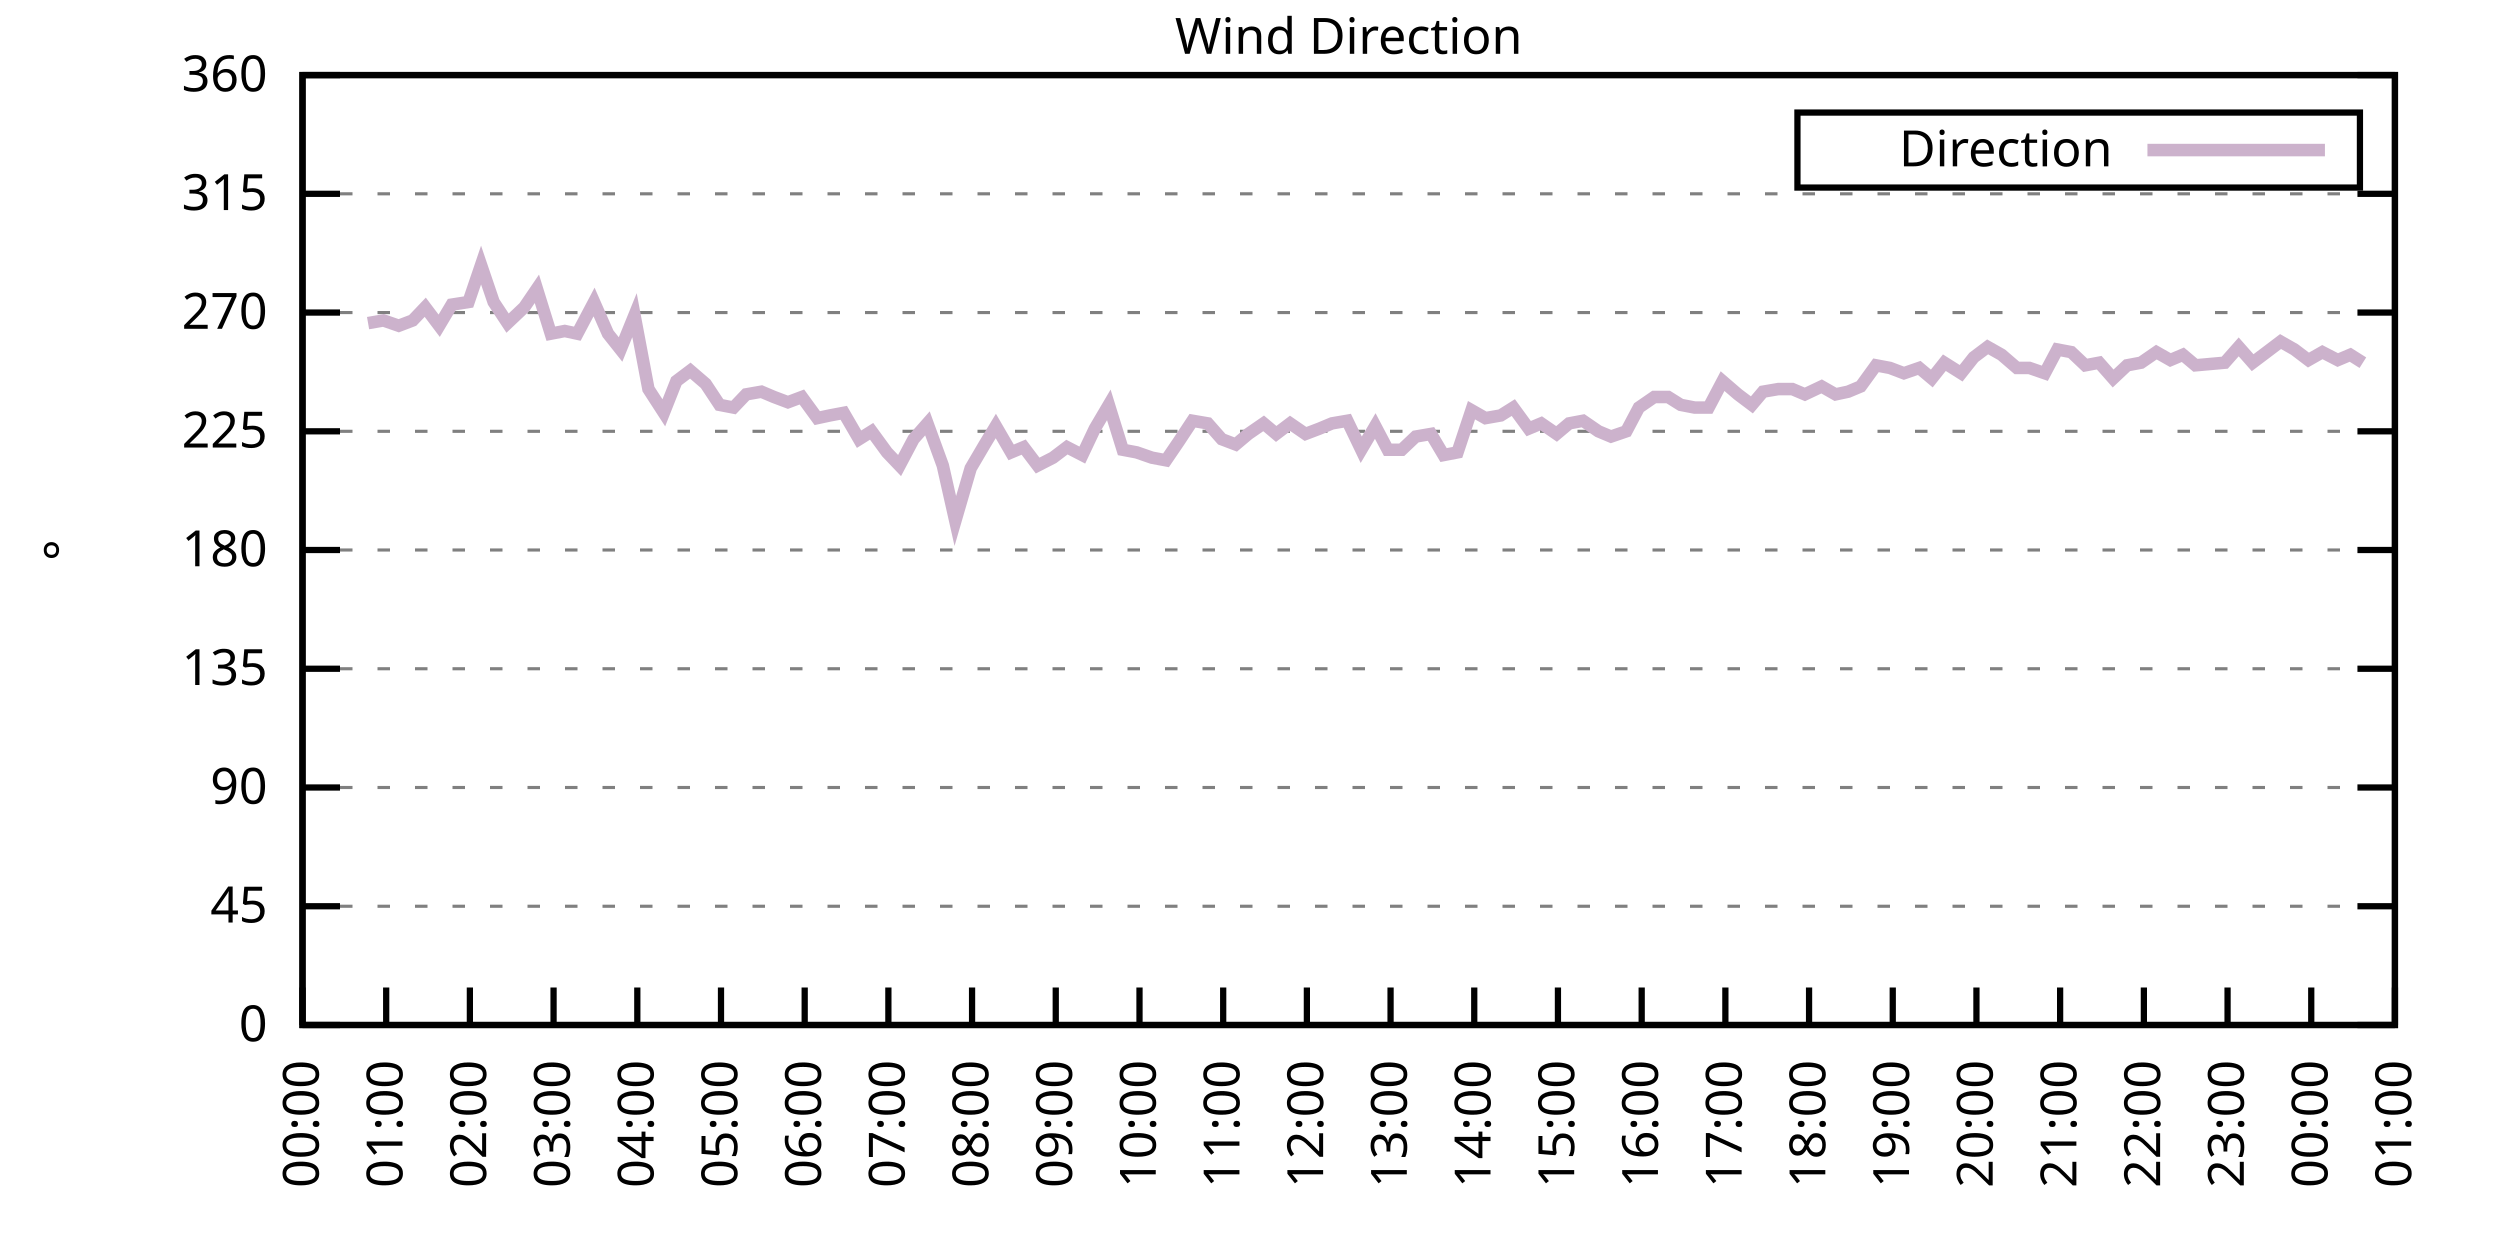
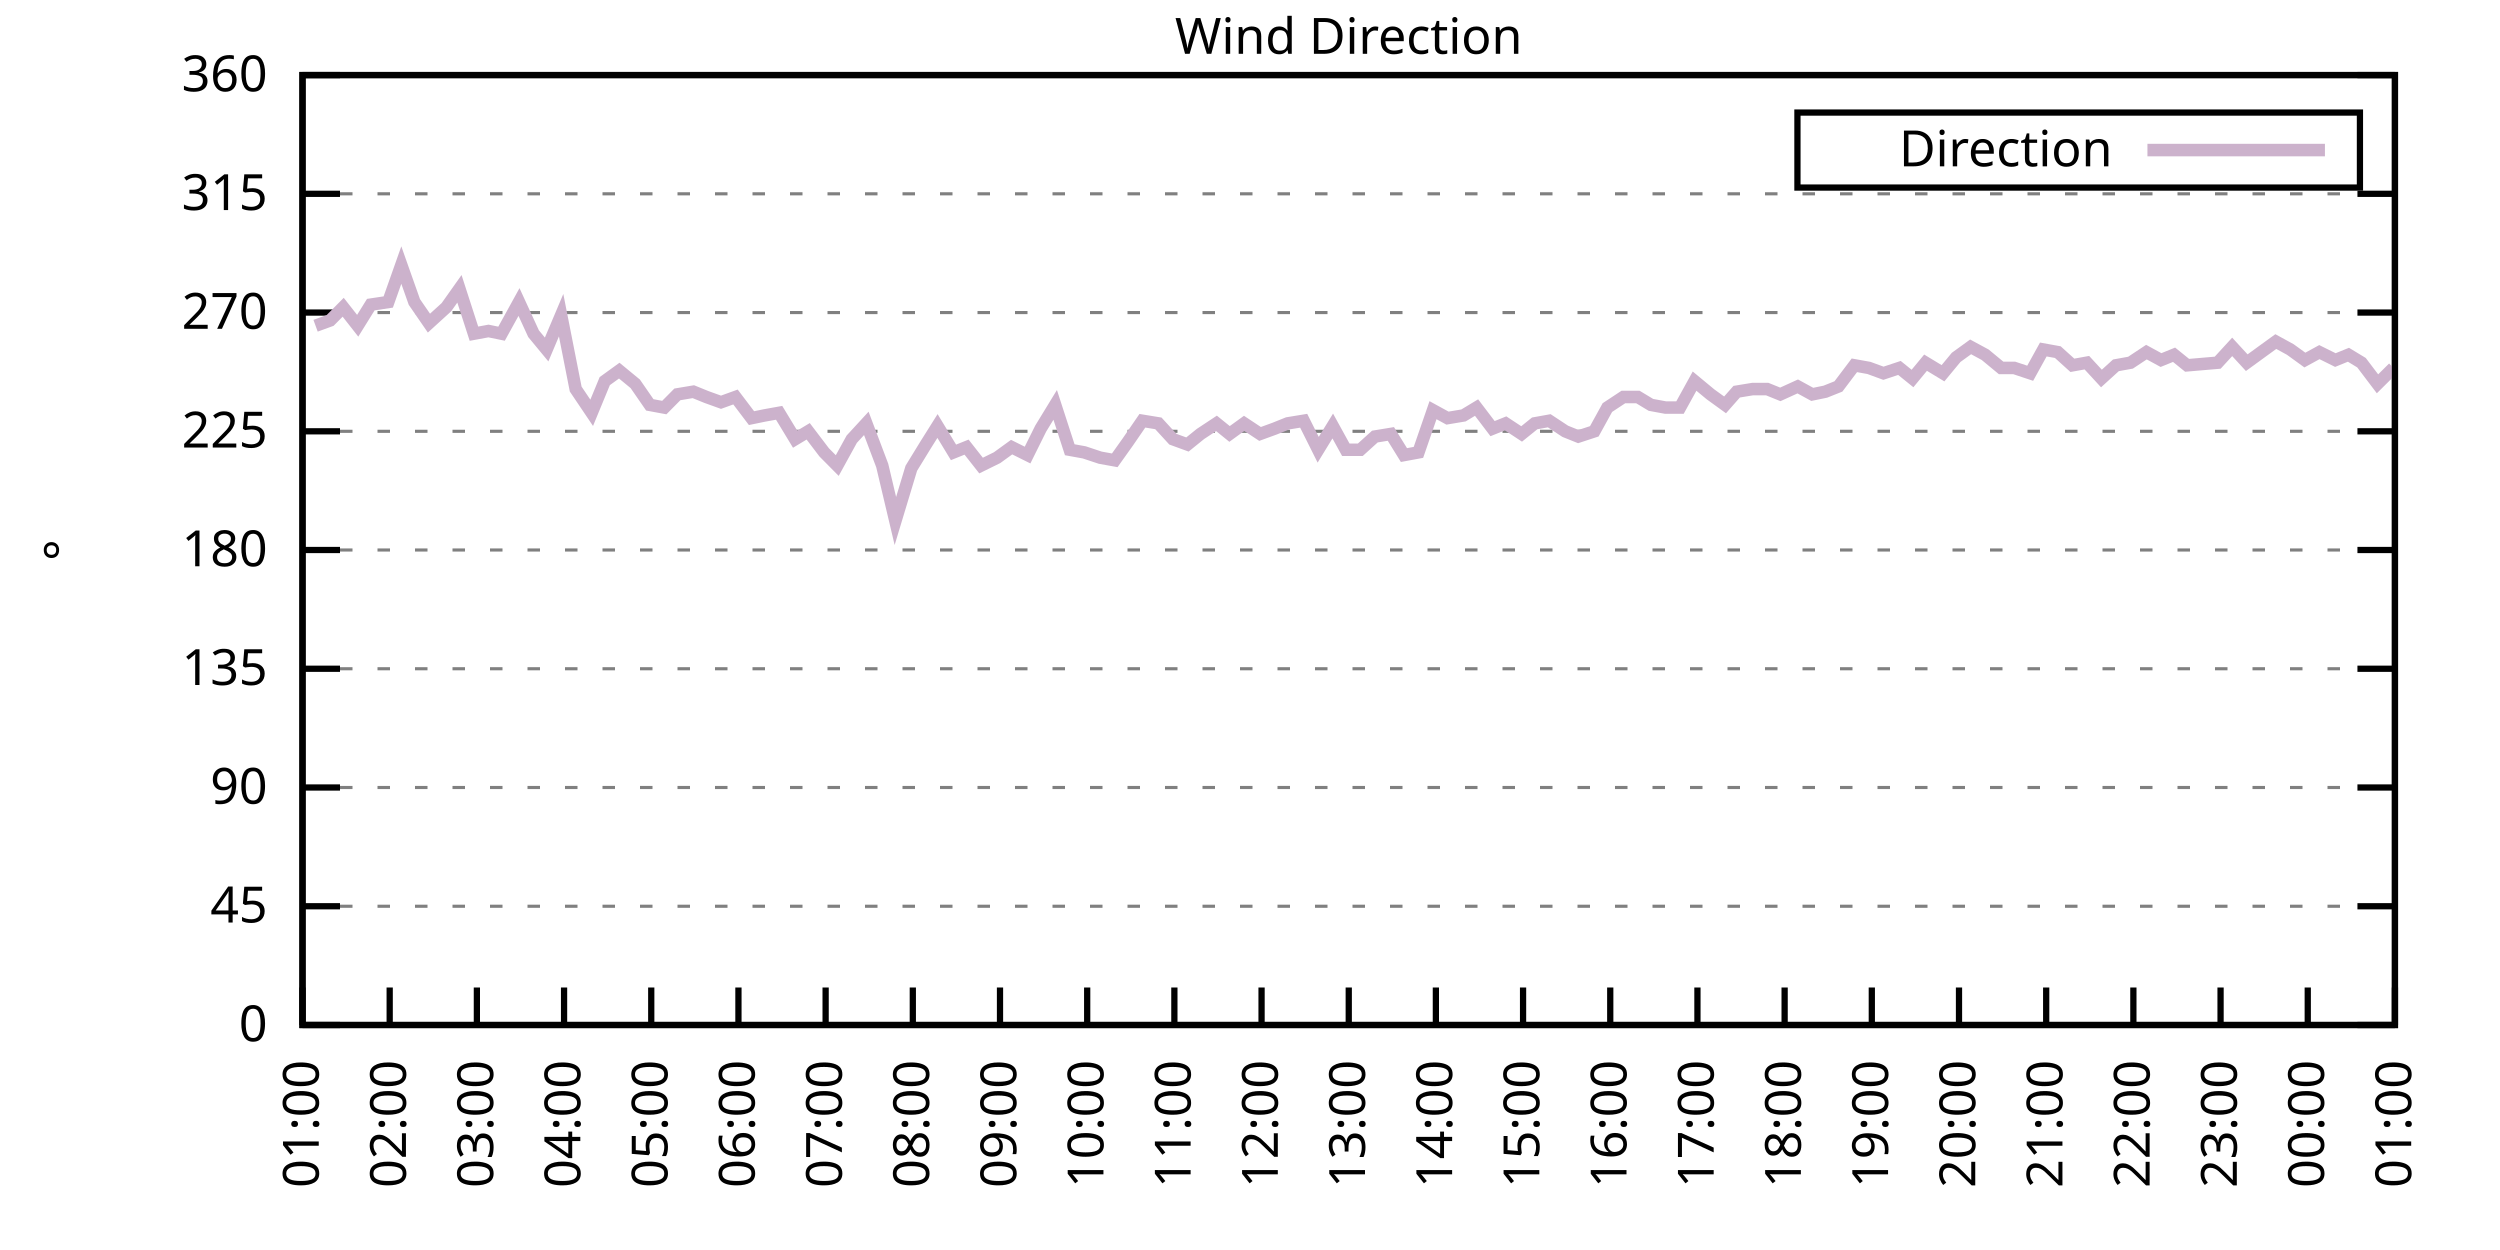
<svg xmlns="http://www.w3.org/2000/svg" xmlns:xlink="http://www.w3.org/1999/xlink" width="400" height="200" viewBox="0 0 400 200">
  <g id="gnuplot_canvas">
    <rect x="0" y="0" width="400" height="200" fill="none" />
    <defs>
      <circle id="gpDot" r="0.5" stroke-width="0.5" stroke="currentColor" />
      <path id="gpPt0" stroke-width="0.333" stroke="currentColor" d="M-1,0 h2 M0,-1 v2" />
      <path id="gpPt1" stroke-width="0.333" stroke="currentColor" d="M-1,-1 L1,1 M1,-1 L-1,1" />
      <path id="gpPt2" stroke-width="0.333" stroke="currentColor" d="M-1,0 L1,0 M0,-1 L0,1 M-1,-1 L1,1 M-1,1 L1,-1" />
      <rect id="gpPt3" stroke-width="0.333" stroke="currentColor" x="-1" y="-1" width="2" height="2" />
      <rect id="gpPt4" stroke-width="0.333" stroke="currentColor" fill="currentColor" x="-1" y="-1" width="2" height="2" />
      <circle id="gpPt5" stroke-width="0.333" stroke="currentColor" cx="0" cy="0" r="1" />
      <use xlink:href="#gpPt5" id="gpPt6" fill="currentColor" stroke="none" />
      <path id="gpPt7" stroke-width="0.333" stroke="currentColor" d="M0,-1.33 L-1.33,0.67 L1.33,0.67 z" />
      <use xlink:href="#gpPt7" id="gpPt8" fill="currentColor" stroke="none" />
      <use xlink:href="#gpPt7" id="gpPt9" stroke="currentColor" transform="rotate(180)" />
      <use xlink:href="#gpPt9" id="gpPt10" fill="currentColor" stroke="none" />
      <use xlink:href="#gpPt3" id="gpPt11" stroke="currentColor" transform="rotate(45)" />
      <use xlink:href="#gpPt11" id="gpPt12" fill="currentColor" stroke="none" />
      <path id="gpPt13" stroke-width="0.333" stroke="currentColor" d="M0,1.330 L1.265,0.411 L0.782,-1.067 L-0.782,-1.076 L-1.265,0.411 z" />
      <use xlink:href="#gpPt13" id="gpPt14" fill="currentColor" stroke="none" />
      <filter id="textbox" filterUnits="objectBoundingBox" x="0" y="0" height="1" width="1">
        <feFlood flood-color="white" flood-opacity="1" result="bgnd" />
        <feComposite in="SourceGraphic" in2="bgnd" operator="atop" />
      </filter>
      <filter id="greybox" filterUnits="objectBoundingBox" x="0" y="0" height="1" width="1">
        <feFlood flood-color="lightgrey" flood-opacity="1" result="grey" />
        <feComposite in="SourceGraphic" in2="grey" operator="atop" />
      </filter>
    </defs>
    <g fill="none" color="white" stroke="currentColor" stroke-width="1.00" stroke-linecap="butt" stroke-linejoin="miter">
</g>
    <g fill="none" color="black" stroke="currentColor" stroke-width="1.00" stroke-linecap="butt" stroke-linejoin="miter">
      <g stroke="none" shape-rendering="crispEdges">
        <polygon fill="rgb(255, 255, 255)" points="48.40,164.00 383.18,164.00 383.18,12.02 48.40,12.02 " />
      </g>
    </g>
    <g fill="none" color="black" stroke="currentColor" stroke-width="1.00" stroke-linecap="butt" stroke-linejoin="miter">
</g>
    <g fill="none" color="black" stroke="black" stroke-width="0.50" stroke-linecap="butt" stroke-linejoin="miter">
</g>
    <g fill="none" color="gray" stroke="currentColor" stroke-width="0.50" stroke-linecap="butt" stroke-linejoin="miter">
      <path stroke="gray" stroke-dasharray="2,4" class="gridline" d="M48.40,164.00 L383.19,164.00  " />
    </g>
    <g fill="none" color="gray" stroke="gray" stroke-width="1.00" stroke-linecap="butt" stroke-linejoin="miter">
</g>
    <g fill="none" color="black" stroke="currentColor" stroke-width="1.00" stroke-linecap="butt" stroke-linejoin="miter">
      <path stroke="black" d="M48.40,164.00 L54.40,164.00 M383.19,164.00 L377.19,164.00  " />
      <g transform="translate(42.80,166.60)" stroke="none" fill="black" font-family="Sans" font-size="8.00" text-anchor="end">
        <text>
          <tspan font-family="Sans"> 0</tspan>
        </text>
      </g>
    </g>
    <g fill="none" color="black" stroke="currentColor" stroke-width="1.00" stroke-linecap="butt" stroke-linejoin="miter">
</g>
    <g fill="none" color="black" stroke="black" stroke-width="0.50" stroke-linecap="butt" stroke-linejoin="miter">
</g>
    <g fill="none" color="gray" stroke="currentColor" stroke-width="0.50" stroke-linecap="butt" stroke-linejoin="miter">
      <path stroke="gray" stroke-dasharray="2,4" class="gridline" d="M48.40,145.00 L383.19,145.00  " />
    </g>
    <g fill="none" color="gray" stroke="gray" stroke-width="1.00" stroke-linecap="butt" stroke-linejoin="miter">
</g>
    <g fill="none" color="black" stroke="currentColor" stroke-width="1.00" stroke-linecap="butt" stroke-linejoin="miter">
      <path stroke="black" d="M48.40,145.00 L54.40,145.00 M383.19,145.00 L377.19,145.00  " />
      <g transform="translate(42.80,147.60)" stroke="none" fill="black" font-family="Sans" font-size="8.00" text-anchor="end">
        <text>
          <tspan font-family="Sans"> 45</tspan>
        </text>
      </g>
    </g>
    <g fill="none" color="black" stroke="currentColor" stroke-width="1.00" stroke-linecap="butt" stroke-linejoin="miter">
</g>
    <g fill="none" color="black" stroke="black" stroke-width="0.50" stroke-linecap="butt" stroke-linejoin="miter">
</g>
    <g fill="none" color="gray" stroke="currentColor" stroke-width="0.50" stroke-linecap="butt" stroke-linejoin="miter">
      <path stroke="gray" stroke-dasharray="2,4" class="gridline" d="M48.40,126.00 L383.19,126.00  " />
    </g>
    <g fill="none" color="gray" stroke="gray" stroke-width="1.00" stroke-linecap="butt" stroke-linejoin="miter">
</g>
    <g fill="none" color="black" stroke="currentColor" stroke-width="1.00" stroke-linecap="butt" stroke-linejoin="miter">
      <path stroke="black" d="M48.40,126.00 L54.40,126.00 M383.19,126.00 L377.19,126.00  " />
      <g transform="translate(42.80,128.60)" stroke="none" fill="black" font-family="Sans" font-size="8.00" text-anchor="end">
        <text>
          <tspan font-family="Sans"> 90</tspan>
        </text>
      </g>
    </g>
    <g fill="none" color="black" stroke="currentColor" stroke-width="1.00" stroke-linecap="butt" stroke-linejoin="miter">
</g>
    <g fill="none" color="black" stroke="black" stroke-width="0.50" stroke-linecap="butt" stroke-linejoin="miter">
</g>
    <g fill="none" color="gray" stroke="currentColor" stroke-width="0.50" stroke-linecap="butt" stroke-linejoin="miter">
      <path stroke="gray" stroke-dasharray="2,4" class="gridline" d="M48.40,107.00 L383.19,107.00  " />
    </g>
    <g fill="none" color="gray" stroke="gray" stroke-width="1.00" stroke-linecap="butt" stroke-linejoin="miter">
</g>
    <g fill="none" color="black" stroke="currentColor" stroke-width="1.00" stroke-linecap="butt" stroke-linejoin="miter">
      <path stroke="black" d="M48.40,107.00 L54.40,107.00 M383.19,107.00 L377.19,107.00  " />
      <g transform="translate(42.80,109.60)" stroke="none" fill="black" font-family="Sans" font-size="8.00" text-anchor="end">
        <text>
          <tspan font-family="Sans"> 135</tspan>
        </text>
      </g>
    </g>
    <g fill="none" color="black" stroke="currentColor" stroke-width="1.00" stroke-linecap="butt" stroke-linejoin="miter">
</g>
    <g fill="none" color="black" stroke="black" stroke-width="0.50" stroke-linecap="butt" stroke-linejoin="miter">
</g>
    <g fill="none" color="gray" stroke="currentColor" stroke-width="0.50" stroke-linecap="butt" stroke-linejoin="miter">
      <path stroke="gray" stroke-dasharray="2,4" class="gridline" d="M48.40,88.00 L383.19,88.00  " />
    </g>
    <g fill="none" color="gray" stroke="gray" stroke-width="1.00" stroke-linecap="butt" stroke-linejoin="miter">
</g>
    <g fill="none" color="black" stroke="currentColor" stroke-width="1.00" stroke-linecap="butt" stroke-linejoin="miter">
      <path stroke="black" d="M48.40,88.00 L54.40,88.00 M383.19,88.00 L377.19,88.00  " />
      <g transform="translate(42.80,90.60)" stroke="none" fill="black" font-family="Sans" font-size="8.00" text-anchor="end">
        <text>
          <tspan font-family="Sans"> 180</tspan>
        </text>
      </g>
    </g>
    <g fill="none" color="black" stroke="currentColor" stroke-width="1.00" stroke-linecap="butt" stroke-linejoin="miter">
</g>
    <g fill="none" color="black" stroke="black" stroke-width="0.50" stroke-linecap="butt" stroke-linejoin="miter">
</g>
    <g fill="none" color="gray" stroke="currentColor" stroke-width="0.50" stroke-linecap="butt" stroke-linejoin="miter">
      <path stroke="gray" stroke-dasharray="2,4" class="gridline" d="M48.40,69.01 L383.19,69.01  " />
    </g>
    <g fill="none" color="gray" stroke="gray" stroke-width="1.00" stroke-linecap="butt" stroke-linejoin="miter">
</g>
    <g fill="none" color="black" stroke="currentColor" stroke-width="1.00" stroke-linecap="butt" stroke-linejoin="miter">
      <path stroke="black" d="M48.40,69.01 L54.40,69.01 M383.19,69.01 L377.19,69.01  " />
      <g transform="translate(42.80,71.61)" stroke="none" fill="black" font-family="Sans" font-size="8.00" text-anchor="end">
        <text>
          <tspan font-family="Sans"> 225</tspan>
        </text>
      </g>
    </g>
    <g fill="none" color="black" stroke="currentColor" stroke-width="1.00" stroke-linecap="butt" stroke-linejoin="miter">
</g>
    <g fill="none" color="black" stroke="black" stroke-width="0.50" stroke-linecap="butt" stroke-linejoin="miter">
</g>
    <g fill="none" color="gray" stroke="currentColor" stroke-width="0.50" stroke-linecap="butt" stroke-linejoin="miter">
      <path stroke="gray" stroke-dasharray="2,4" class="gridline" d="M48.40,50.01 L383.19,50.01  " />
    </g>
    <g fill="none" color="gray" stroke="gray" stroke-width="1.00" stroke-linecap="butt" stroke-linejoin="miter">
</g>
    <g fill="none" color="black" stroke="currentColor" stroke-width="1.00" stroke-linecap="butt" stroke-linejoin="miter">
      <path stroke="black" d="M48.40,50.01 L54.40,50.01 M383.19,50.01 L377.19,50.01  " />
      <g transform="translate(42.80,52.61)" stroke="none" fill="black" font-family="Sans" font-size="8.00" text-anchor="end">
        <text>
          <tspan font-family="Sans"> 270</tspan>
        </text>
      </g>
    </g>
    <g fill="none" color="black" stroke="currentColor" stroke-width="1.00" stroke-linecap="butt" stroke-linejoin="miter">
</g>
    <g fill="none" color="black" stroke="black" stroke-width="0.50" stroke-linecap="butt" stroke-linejoin="miter">
</g>
    <g fill="none" color="gray" stroke="currentColor" stroke-width="0.50" stroke-linecap="butt" stroke-linejoin="miter">
      <path stroke="gray" stroke-dasharray="2,4" class="gridline" d="M48.40,31.01 L383.19,31.01  " />
    </g>
    <g fill="none" color="gray" stroke="gray" stroke-width="1.00" stroke-linecap="butt" stroke-linejoin="miter">
</g>
    <g fill="none" color="black" stroke="currentColor" stroke-width="1.00" stroke-linecap="butt" stroke-linejoin="miter">
      <path stroke="black" d="M48.40,31.01 L54.40,31.01 M383.19,31.01 L377.19,31.01  " />
      <g transform="translate(42.80,33.61)" stroke="none" fill="black" font-family="Sans" font-size="8.00" text-anchor="end">
        <text>
          <tspan font-family="Sans"> 315</tspan>
        </text>
      </g>
    </g>
    <g fill="none" color="black" stroke="currentColor" stroke-width="1.00" stroke-linecap="butt" stroke-linejoin="miter">
</g>
    <g fill="none" color="black" stroke="black" stroke-width="0.50" stroke-linecap="butt" stroke-linejoin="miter">
</g>
    <g fill="none" color="gray" stroke="currentColor" stroke-width="0.50" stroke-linecap="butt" stroke-linejoin="miter">
      <path stroke="gray" stroke-dasharray="2,4" class="gridline" d="M48.40,12.01 L383.19,12.01  " />
    </g>
    <g fill="none" color="gray" stroke="gray" stroke-width="1.00" stroke-linecap="butt" stroke-linejoin="miter">
</g>
    <g fill="none" color="black" stroke="currentColor" stroke-width="1.00" stroke-linecap="butt" stroke-linejoin="miter">
      <path stroke="black" d="M48.40,12.01 L54.40,12.01 M383.19,12.01 L377.19,12.01  " />
      <g transform="translate(42.80,14.61)" stroke="none" fill="black" font-family="Sans" font-size="8.00" text-anchor="end">
        <text>
          <tspan font-family="Sans"> 360</tspan>
        </text>
      </g>
    </g>
    <g fill="none" color="black" stroke="currentColor" stroke-width="1.00" stroke-linecap="butt" stroke-linejoin="miter">
      <path stroke="black" d="M48.40,164.00 L48.40,158.00  " />
      <g transform="translate(51.00,169.60) rotate(270.00)" stroke="none" fill="black" font-family="Sans" font-size="8.00" text-anchor="end">
        <text>
-           <tspan font-family="Sans">00:00</tspan>
-         </text>
-       </g>
-     </g>
-     <g fill="none" color="black" stroke="currentColor" stroke-width="1.00" stroke-linecap="butt" stroke-linejoin="miter">
-       <path stroke="black" d="M61.79,164.00 L61.79,158.00  " />
-       <g transform="translate(64.39,169.60) rotate(270.00)" stroke="none" fill="black" font-family="Sans" font-size="8.00" text-anchor="end">
-         <text>
          <tspan font-family="Sans">01:00</tspan>
        </text>
      </g>
    </g>
    <g fill="none" color="black" stroke="currentColor" stroke-width="1.00" stroke-linecap="butt" stroke-linejoin="miter">
-       <path stroke="black" d="M75.18,164.00 L75.18,158.00  " />
-       <g transform="translate(77.78,169.60) rotate(270.00)" stroke="none" fill="black" font-family="Sans" font-size="8.00" text-anchor="end">
+       <path stroke="black" d="M62.35,164.00 L62.35,158.00  " />
+       <g transform="translate(64.95,169.60) rotate(270.00)" stroke="none" fill="black" font-family="Sans" font-size="8.00" text-anchor="end">
        <text>
          <tspan font-family="Sans">02:00</tspan>
        </text>
      </g>
    </g>
    <g fill="none" color="black" stroke="currentColor" stroke-width="1.00" stroke-linecap="butt" stroke-linejoin="miter">
-       <path stroke="black" d="M88.57,164.00 L88.57,158.00  " />
-       <g transform="translate(91.17,169.60) rotate(270.00)" stroke="none" fill="black" font-family="Sans" font-size="8.00" text-anchor="end">
+       <path stroke="black" d="M76.30,164.00 L76.30,158.00  " />
+       <g transform="translate(78.90,169.60) rotate(270.00)" stroke="none" fill="black" font-family="Sans" font-size="8.00" text-anchor="end">
        <text>
          <tspan font-family="Sans">03:00</tspan>
        </text>
      </g>
    </g>
    <g fill="none" color="black" stroke="currentColor" stroke-width="1.00" stroke-linecap="butt" stroke-linejoin="miter">
-       <path stroke="black" d="M101.97,164.00 L101.97,158.00  " />
-       <g transform="translate(104.57,169.60) rotate(270.00)" stroke="none" fill="black" font-family="Sans" font-size="8.00" text-anchor="end">
+       <path stroke="black" d="M90.25,164.00 L90.25,158.00  " />
+       <g transform="translate(92.85,169.60) rotate(270.00)" stroke="none" fill="black" font-family="Sans" font-size="8.00" text-anchor="end">
        <text>
          <tspan font-family="Sans">04:00</tspan>
        </text>
      </g>
    </g>
    <g fill="none" color="black" stroke="currentColor" stroke-width="1.00" stroke-linecap="butt" stroke-linejoin="miter">
-       <path stroke="black" d="M115.36,164.00 L115.36,158.00  " />
-       <g transform="translate(117.96,169.60) rotate(270.00)" stroke="none" fill="black" font-family="Sans" font-size="8.00" text-anchor="end">
+       <path stroke="black" d="M104.20,164.00 L104.20,158.00  " />
+       <g transform="translate(106.80,169.60) rotate(270.00)" stroke="none" fill="black" font-family="Sans" font-size="8.00" text-anchor="end">
        <text>
          <tspan font-family="Sans">05:00</tspan>
        </text>
      </g>
    </g>
    <g fill="none" color="black" stroke="currentColor" stroke-width="1.00" stroke-linecap="butt" stroke-linejoin="miter">
-       <path stroke="black" d="M128.75,164.00 L128.75,158.00  " />
-       <g transform="translate(131.35,169.60) rotate(270.00)" stroke="none" fill="black" font-family="Sans" font-size="8.00" text-anchor="end">
+       <path stroke="black" d="M118.15,164.00 L118.15,158.00  " />
+       <g transform="translate(120.75,169.60) rotate(270.00)" stroke="none" fill="black" font-family="Sans" font-size="8.00" text-anchor="end">
        <text>
          <tspan font-family="Sans">06:00</tspan>
        </text>
      </g>
    </g>
    <g fill="none" color="black" stroke="currentColor" stroke-width="1.00" stroke-linecap="butt" stroke-linejoin="miter">
-       <path stroke="black" d="M142.14,164.00 L142.14,158.00  " />
-       <g transform="translate(144.74,169.60) rotate(270.00)" stroke="none" fill="black" font-family="Sans" font-size="8.00" text-anchor="end">
+       <path stroke="black" d="M132.10,164.00 L132.10,158.00  " />
+       <g transform="translate(134.70,169.60) rotate(270.00)" stroke="none" fill="black" font-family="Sans" font-size="8.00" text-anchor="end">
        <text>
          <tspan font-family="Sans">07:00</tspan>
        </text>
      </g>
    </g>
    <g fill="none" color="black" stroke="currentColor" stroke-width="1.00" stroke-linecap="butt" stroke-linejoin="miter">
-       <path stroke="black" d="M155.53,164.00 L155.53,158.00  " />
-       <g transform="translate(158.13,169.60) rotate(270.00)" stroke="none" fill="black" font-family="Sans" font-size="8.00" text-anchor="end">
+       <path stroke="black" d="M146.05,164.00 L146.05,158.00  " />
+       <g transform="translate(148.65,169.60) rotate(270.00)" stroke="none" fill="black" font-family="Sans" font-size="8.00" text-anchor="end">
        <text>
          <tspan font-family="Sans">08:00</tspan>
        </text>
      </g>
    </g>
    <g fill="none" color="black" stroke="currentColor" stroke-width="1.00" stroke-linecap="butt" stroke-linejoin="miter">
-       <path stroke="black" d="M168.92,164.00 L168.92,158.00  " />
-       <g transform="translate(171.52,169.60) rotate(270.00)" stroke="none" fill="black" font-family="Sans" font-size="8.00" text-anchor="end">
+       <path stroke="black" d="M160.00,164.00 L160.00,158.00  " />
+       <g transform="translate(162.60,169.60) rotate(270.00)" stroke="none" fill="black" font-family="Sans" font-size="8.00" text-anchor="end">
        <text>
          <tspan font-family="Sans">09:00</tspan>
        </text>
      </g>
    </g>
    <g fill="none" color="black" stroke="currentColor" stroke-width="1.00" stroke-linecap="butt" stroke-linejoin="miter">
-       <path stroke="black" d="M182.32,164.00 L182.32,158.00  " />
-       <g transform="translate(184.92,169.60) rotate(270.00)" stroke="none" fill="black" font-family="Sans" font-size="8.00" text-anchor="end">
+       <path stroke="black" d="M173.95,164.00 L173.95,158.00  " />
+       <g transform="translate(176.55,169.60) rotate(270.00)" stroke="none" fill="black" font-family="Sans" font-size="8.00" text-anchor="end">
        <text>
          <tspan font-family="Sans">10:00</tspan>
        </text>
      </g>
    </g>
    <g fill="none" color="black" stroke="currentColor" stroke-width="1.00" stroke-linecap="butt" stroke-linejoin="miter">
-       <path stroke="black" d="M195.71,164.00 L195.71,158.00  " />
-       <g transform="translate(198.31,169.60) rotate(270.00)" stroke="none" fill="black" font-family="Sans" font-size="8.00" text-anchor="end">
+       <path stroke="black" d="M187.90,164.00 L187.90,158.00  " />
+       <g transform="translate(190.50,169.60) rotate(270.00)" stroke="none" fill="black" font-family="Sans" font-size="8.00" text-anchor="end">
        <text>
          <tspan font-family="Sans">11:00</tspan>
        </text>
      </g>
    </g>
    <g fill="none" color="black" stroke="currentColor" stroke-width="1.00" stroke-linecap="butt" stroke-linejoin="miter">
-       <path stroke="black" d="M209.10,164.00 L209.10,158.00  " />
-       <g transform="translate(211.70,169.60) rotate(270.00)" stroke="none" fill="black" font-family="Sans" font-size="8.00" text-anchor="end">
+       <path stroke="black" d="M201.85,164.00 L201.85,158.00  " />
+       <g transform="translate(204.45,169.60) rotate(270.00)" stroke="none" fill="black" font-family="Sans" font-size="8.00" text-anchor="end">
        <text>
          <tspan font-family="Sans">12:00</tspan>
        </text>
      </g>
    </g>
    <g fill="none" color="black" stroke="currentColor" stroke-width="1.00" stroke-linecap="butt" stroke-linejoin="miter">
-       <path stroke="black" d="M222.49,164.00 L222.49,158.00  " />
-       <g transform="translate(225.09,169.60) rotate(270.00)" stroke="none" fill="black" font-family="Sans" font-size="8.00" text-anchor="end">
+       <path stroke="black" d="M215.80,164.00 L215.80,158.00  " />
+       <g transform="translate(218.40,169.60) rotate(270.00)" stroke="none" fill="black" font-family="Sans" font-size="8.00" text-anchor="end">
        <text>
          <tspan font-family="Sans">13:00</tspan>
        </text>
      </g>
    </g>
    <g fill="none" color="black" stroke="currentColor" stroke-width="1.00" stroke-linecap="butt" stroke-linejoin="miter">
-       <path stroke="black" d="M235.88,164.00 L235.88,158.00  " />
-       <g transform="translate(238.48,169.60) rotate(270.00)" stroke="none" fill="black" font-family="Sans" font-size="8.00" text-anchor="end">
+       <path stroke="black" d="M229.74,164.00 L229.74,158.00  " />
+       <g transform="translate(232.34,169.60) rotate(270.00)" stroke="none" fill="black" font-family="Sans" font-size="8.00" text-anchor="end">
        <text>
          <tspan font-family="Sans">14:00</tspan>
        </text>
      </g>
    </g>
    <g fill="none" color="black" stroke="currentColor" stroke-width="1.00" stroke-linecap="butt" stroke-linejoin="miter">
-       <path stroke="black" d="M249.27,164.00 L249.27,158.00  " />
-       <g transform="translate(251.87,169.60) rotate(270.00)" stroke="none" fill="black" font-family="Sans" font-size="8.00" text-anchor="end">
+       <path stroke="black" d="M243.69,164.00 L243.69,158.00  " />
+       <g transform="translate(246.29,169.60) rotate(270.00)" stroke="none" fill="black" font-family="Sans" font-size="8.00" text-anchor="end">
        <text>
          <tspan font-family="Sans">15:00</tspan>
        </text>
      </g>
    </g>
    <g fill="none" color="black" stroke="currentColor" stroke-width="1.00" stroke-linecap="butt" stroke-linejoin="miter">
-       <path stroke="black" d="M262.67,164.00 L262.67,158.00  " />
-       <g transform="translate(265.27,169.60) rotate(270.00)" stroke="none" fill="black" font-family="Sans" font-size="8.00" text-anchor="end">
+       <path stroke="black" d="M257.64,164.00 L257.64,158.00  " />
+       <g transform="translate(260.24,169.60) rotate(270.00)" stroke="none" fill="black" font-family="Sans" font-size="8.00" text-anchor="end">
        <text>
          <tspan font-family="Sans">16:00</tspan>
        </text>
      </g>
    </g>
    <g fill="none" color="black" stroke="currentColor" stroke-width="1.00" stroke-linecap="butt" stroke-linejoin="miter">
-       <path stroke="black" d="M276.06,164.00 L276.06,158.00  " />
-       <g transform="translate(278.66,169.60) rotate(270.00)" stroke="none" fill="black" font-family="Sans" font-size="8.00" text-anchor="end">
+       <path stroke="black" d="M271.59,164.00 L271.59,158.00  " />
+       <g transform="translate(274.19,169.60) rotate(270.00)" stroke="none" fill="black" font-family="Sans" font-size="8.00" text-anchor="end">
        <text>
          <tspan font-family="Sans">17:00</tspan>
        </text>
      </g>
    </g>
    <g fill="none" color="black" stroke="currentColor" stroke-width="1.00" stroke-linecap="butt" stroke-linejoin="miter">
-       <path stroke="black" d="M289.45,164.00 L289.45,158.00  " />
-       <g transform="translate(292.05,169.60) rotate(270.00)" stroke="none" fill="black" font-family="Sans" font-size="8.00" text-anchor="end">
+       <path stroke="black" d="M285.54,164.00 L285.54,158.00  " />
+       <g transform="translate(288.14,169.60) rotate(270.00)" stroke="none" fill="black" font-family="Sans" font-size="8.00" text-anchor="end">
        <text>
          <tspan font-family="Sans">18:00</tspan>
        </text>
      </g>
    </g>
    <g fill="none" color="black" stroke="currentColor" stroke-width="1.00" stroke-linecap="butt" stroke-linejoin="miter">
-       <path stroke="black" d="M302.84,164.00 L302.84,158.00  " />
-       <g transform="translate(305.44,169.60) rotate(270.00)" stroke="none" fill="black" font-family="Sans" font-size="8.00" text-anchor="end">
+       <path stroke="black" d="M299.49,164.00 L299.49,158.00  " />
+       <g transform="translate(302.09,169.60) rotate(270.00)" stroke="none" fill="black" font-family="Sans" font-size="8.00" text-anchor="end">
        <text>
          <tspan font-family="Sans">19:00</tspan>
        </text>
      </g>
    </g>
    <g fill="none" color="black" stroke="currentColor" stroke-width="1.00" stroke-linecap="butt" stroke-linejoin="miter">
-       <path stroke="black" d="M316.23,164.00 L316.23,158.00  " />
-       <g transform="translate(318.83,169.60) rotate(270.00)" stroke="none" fill="black" font-family="Sans" font-size="8.00" text-anchor="end">
+       <path stroke="black" d="M313.44,164.00 L313.44,158.00  " />
+       <g transform="translate(316.04,169.60) rotate(270.00)" stroke="none" fill="black" font-family="Sans" font-size="8.00" text-anchor="end">
        <text>
          <tspan font-family="Sans">20:00</tspan>
        </text>
      </g>
    </g>
    <g fill="none" color="black" stroke="currentColor" stroke-width="1.00" stroke-linecap="butt" stroke-linejoin="miter">
-       <path stroke="black" d="M329.62,164.00 L329.62,158.00  " />
-       <g transform="translate(332.22,169.60) rotate(270.00)" stroke="none" fill="black" font-family="Sans" font-size="8.00" text-anchor="end">
+       <path stroke="black" d="M327.39,164.00 L327.39,158.00  " />
+       <g transform="translate(329.99,169.60) rotate(270.00)" stroke="none" fill="black" font-family="Sans" font-size="8.00" text-anchor="end">
        <text>
          <tspan font-family="Sans">21:00</tspan>
        </text>
      </g>
    </g>
    <g fill="none" color="black" stroke="currentColor" stroke-width="1.00" stroke-linecap="butt" stroke-linejoin="miter">
-       <path stroke="black" d="M343.02,164.00 L343.02,158.00  " />
-       <g transform="translate(345.62,169.60) rotate(270.00)" stroke="none" fill="black" font-family="Sans" font-size="8.00" text-anchor="end">
+       <path stroke="black" d="M341.34,164.00 L341.34,158.00  " />
+       <g transform="translate(343.94,169.60) rotate(270.00)" stroke="none" fill="black" font-family="Sans" font-size="8.00" text-anchor="end">
        <text>
          <tspan font-family="Sans">22:00</tspan>
        </text>
      </g>
    </g>
    <g fill="none" color="black" stroke="currentColor" stroke-width="1.00" stroke-linecap="butt" stroke-linejoin="miter">
-       <path stroke="black" d="M356.41,164.00 L356.41,158.00  " />
-       <g transform="translate(359.01,169.60) rotate(270.00)" stroke="none" fill="black" font-family="Sans" font-size="8.00" text-anchor="end">
+       <path stroke="black" d="M355.29,164.00 L355.29,158.00  " />
+       <g transform="translate(357.89,169.60) rotate(270.00)" stroke="none" fill="black" font-family="Sans" font-size="8.00" text-anchor="end">
        <text>
          <tspan font-family="Sans">23:00</tspan>
        </text>
      </g>
    </g>
    <g fill="none" color="black" stroke="currentColor" stroke-width="1.00" stroke-linecap="butt" stroke-linejoin="miter">
-       <path stroke="black" d="M369.80,164.00 L369.80,158.00  " />
-       <g transform="translate(372.40,169.60) rotate(270.00)" stroke="none" fill="black" font-family="Sans" font-size="8.00" text-anchor="end">
+       <path stroke="black" d="M369.24,164.00 L369.24,158.00  " />
+       <g transform="translate(371.84,169.60) rotate(270.00)" stroke="none" fill="black" font-family="Sans" font-size="8.00" text-anchor="end">
        <text>
          <tspan font-family="Sans">00:00</tspan>
        </text>
      </g>
    </g>
    <g fill="none" color="black" stroke="currentColor" stroke-width="1.00" stroke-linecap="butt" stroke-linejoin="miter">
      <path stroke="black" d="M383.19,164.00 L383.19,158.00  " />
      <g transform="translate(385.79,169.60) rotate(270.00)" stroke="none" fill="black" font-family="Sans" font-size="8.00" text-anchor="end">
        <text>
          <tspan font-family="Sans">01:00</tspan>
        </text>
      </g>
    </g>
    <g fill="none" color="black" stroke="currentColor" stroke-width="1.00" stroke-linecap="butt" stroke-linejoin="miter">
</g>
    <g fill="none" color="black" stroke="currentColor" stroke-width="1.00" stroke-linecap="butt" stroke-linejoin="miter">
      <path stroke="black" d="M48.40,12.01 L48.40,164.00 L383.19,164.00 L383.19,12.01 L48.40,12.01 Z  " />
    </g>
    <g fill="none" color="black" stroke="currentColor" stroke-width="1.00" stroke-linecap="butt" stroke-linejoin="miter">
</g>
    <g fill="none" color="black" stroke="currentColor" stroke-width="1.00" stroke-linecap="butt" stroke-linejoin="miter">
      <path stroke="black" d="M287.59,30.01 L287.59,18.01 L377.59,18.01 L377.59,30.01 L287.59,30.01 Z  " />
    </g>
    <g id="Wind_direction_plot_1">
      <g fill="none" color="white" stroke="black" stroke-width="2.00" stroke-linecap="butt" stroke-linejoin="miter">
</g>
      <g fill="none" color="black" stroke="currentColor" stroke-width="2.00" stroke-linecap="butt" stroke-linejoin="miter">
        <g transform="translate(337.99,26.61)" stroke="none" fill="black" font-family="Sans" font-size="8.00" text-anchor="end">
          <text>
            <tspan font-family="Sans">Direction</tspan>
          </text>
        </g>
      </g>
      <g fill="none" color="black" stroke="currentColor" stroke-width="2.00" stroke-linecap="butt" stroke-linejoin="miter">
-         <path stroke="rgb(204, 178, 204)" d="M343.59,24.01 L371.99,24.01 M58.89,51.70 L61.35,51.27 L63.80,52.12 L66.03,51.27 L68.04,49.16 L70.27,52.12   L72.28,48.74 L74.96,48.32 L76.97,42.41 L78.98,48.32 L81.21,51.70 L83.89,49.16 L85.90,46.21 L88.13,53.39   L90.36,52.96 L92.37,53.39 L95.05,48.32 L97.28,53.39 L99.29,55.92 L101.52,50.43 L103.75,62.25 L106.21,66.05   L108.22,60.98 L110.45,59.30 L112.90,61.41 L115.13,64.78 L117.37,65.21 L119.38,63.10 L121.83,62.67 L123.84,63.52   L126.07,64.36 L128.30,63.52 L130.76,66.90 L132.77,66.47 L135.00,66.05 L137.45,70.27 L139.46,69.01 L141.92,72.38   L143.93,74.49 L146.16,70.27 L148.39,67.74 L150.85,74.49 L152.85,83.36 L155.31,74.92 L157.54,71.12 L159.33,68.16   L161.78,72.38 L163.79,71.54 L166.02,74.49 L168.48,73.23 L170.71,71.54 L173.17,72.81 L175.17,68.58 L177.41,64.78   L179.64,71.96 L181.87,72.38 L184.32,73.23 L186.56,73.65 L188.57,70.70 L190.80,67.32 L193.25,67.74 L195.48,70.27   L197.72,71.12 L199.73,69.43 L202.18,67.74 L204.19,69.43 L206.42,67.74 L208.88,69.43 L211.11,68.58 L213.12,67.74   L215.57,67.32 L217.80,71.96 L220.04,68.16 L222.04,71.96 L224.28,71.96 L226.51,69.85 L228.96,69.43 L230.97,72.81   L233.20,72.38 L235.44,65.63 L237.67,66.90 L240.12,66.47 L242.13,65.21 L244.59,68.58 L246.60,67.74 L249.05,69.43   L251.06,67.74 L253.29,67.32 L255.75,69.01 L257.76,69.85 L260.21,69.01 L262.22,65.21 L264.67,63.52 L266.91,63.52   L268.92,64.78 L271.15,65.21 L273.38,65.21 L275.61,60.98 L278.07,63.10 L280.30,64.78 L282.08,62.67 L284.54,62.25   L286.77,62.25 L288.78,63.10 L291.46,61.83 L293.69,63.10 L295.70,62.67 L297.71,61.83 L300.16,58.45 L302.39,58.87   L304.63,59.72 L307.08,58.87 L309.09,60.56 L311.10,58.03 L313.78,59.72 L315.79,57.18 L318.02,55.50 L320.25,56.76   L322.70,58.87 L324.71,58.87 L327.17,59.72 L329.18,55.92 L331.41,56.34 L333.64,58.45 L335.87,58.03 L338.10,60.56   L340.34,58.45 L342.57,58.03 L345.02,56.34 L347.26,57.61 L349.26,56.76 L351.27,58.45 L355.96,58.03 L358.19,55.50   L360.42,58.03 L362.66,56.34 L364.89,54.65 L367.12,55.92 L369.35,57.61 L371.58,56.34 L374.04,57.61 L376.05,56.76   L378.06,58.03  " />
+         <path stroke="rgb(204, 178, 204)" d="M343.59,24.01 L371.99,24.01 M50.49,52.12 L52.82,51.27 L54.91,49.16 L57.23,52.12 L59.33,48.74 L62.12,48.32   L64.21,42.41 L66.30,48.32 L68.63,51.70 L71.42,49.16 L73.51,46.21 L75.83,53.39 L78.16,52.96 L80.25,53.39   L83.04,48.32 L85.37,53.39 L87.46,55.92 L89.78,50.43 L92.11,62.25 L94.67,66.05 L96.76,60.98 L99.08,59.30   L101.64,61.41 L103.97,64.78 L106.29,65.21 L108.38,63.10 L110.94,62.67 L113.03,63.52 L115.36,64.36 L117.68,63.52   L120.24,66.90 L122.33,66.47 L124.66,66.05 L127.22,70.27 L129.31,69.01 L131.87,72.38 L133.96,74.49 L136.28,70.27   L138.61,67.74 L141.16,74.49 L143.26,83.36 L145.81,74.92 L148.14,71.12 L150.00,68.16 L152.56,72.38 L154.65,71.54   L156.97,74.49 L159.53,73.23 L161.86,71.54 L164.41,72.81 L166.51,68.58 L168.83,64.78 L171.16,71.96 L173.48,72.38   L176.04,73.23 L178.36,73.65 L180.46,70.70 L182.78,67.32 L185.34,67.74 L187.66,70.27 L189.99,71.12 L192.08,69.43   L194.64,67.74 L196.73,69.43 L199.06,67.74 L201.61,69.43 L203.94,68.58 L206.03,67.74 L208.59,67.32 L210.91,71.96   L213.24,68.16 L215.33,71.96 L217.65,71.96 L219.98,69.85 L222.54,69.43 L224.63,72.81 L226.95,72.38 L229.28,65.63   L231.60,66.90 L234.16,66.47 L236.25,65.21 L238.81,68.58 L240.90,67.74 L243.46,69.43 L245.55,67.74 L247.88,67.32   L250.44,69.01 L252.53,69.85 L255.09,69.01 L257.18,65.21 L259.74,63.52 L262.06,63.52 L264.15,64.78 L266.48,65.21   L268.80,65.21 L271.13,60.98 L273.69,63.10 L276.01,64.78 L277.87,62.67 L280.43,62.25 L282.75,62.25 L284.85,63.10   L287.64,61.83 L289.96,63.10 L292.05,62.67 L294.15,61.83 L296.70,58.45 L299.03,58.87 L301.35,59.72 L303.91,58.87   L306.00,60.56 L308.09,58.03 L310.88,59.72 L312.98,57.18 L315.30,55.50 L317.63,56.76 L320.18,58.87 L322.28,58.87   L324.83,59.72 L326.93,55.92 L329.25,56.34 L331.58,58.45 L333.90,58.03 L336.23,60.56 L338.55,58.45 L340.88,58.03   L343.43,56.34 L345.76,57.61 L347.85,56.76 L349.94,58.45 L354.83,58.03 L357.15,55.50 L359.48,58.03 L361.80,56.34   L364.13,54.65 L366.45,55.92 L368.78,57.61 L371.10,56.34 L373.66,57.61 L375.75,56.76 L377.84,58.03 L380.40,61.41   L382.96,58.87  " />
      </g>
    </g>
    <g fill="none" color="black" stroke="currentColor" stroke-width="2.00" stroke-linecap="butt" stroke-linejoin="miter">
</g>
    <g fill="none" color="black" stroke="black" stroke-width="1.00" stroke-linecap="butt" stroke-linejoin="miter">
</g>
    <g fill="none" color="black" stroke="currentColor" stroke-width="1.00" stroke-linecap="butt" stroke-linejoin="miter">
      <path stroke="black" d="M48.40,12.01 L48.40,164.00 L383.19,164.00 L383.19,12.01 L48.40,12.01 Z  " />
      <g transform="translate(12.80,88.01) rotate(270.00)" stroke="none" fill="black" font-family="Sans" font-size="8.00" text-anchor="middle">
        <text>
          <tspan font-family="Sans">°</tspan>
        </text>
      </g>
    </g>
    <g fill="none" color="black" stroke="currentColor" stroke-width="1.00" stroke-linecap="butt" stroke-linejoin="miter">
</g>
    <g fill="none" color="black" stroke="currentColor" stroke-width="1.00" stroke-linecap="butt" stroke-linejoin="miter">
      <g transform="translate(215.79,8.61)" stroke="none" fill="black" font-family="Sans" font-size="8.00" text-anchor="middle">
        <text>
          <tspan font-family="Sans">Wind Direction</tspan>
        </text>
      </g>
    </g>
    <g fill="none" color="black" stroke="currentColor" stroke-width="1.00" stroke-linecap="butt" stroke-linejoin="miter">
</g>
  </g>
</svg>
